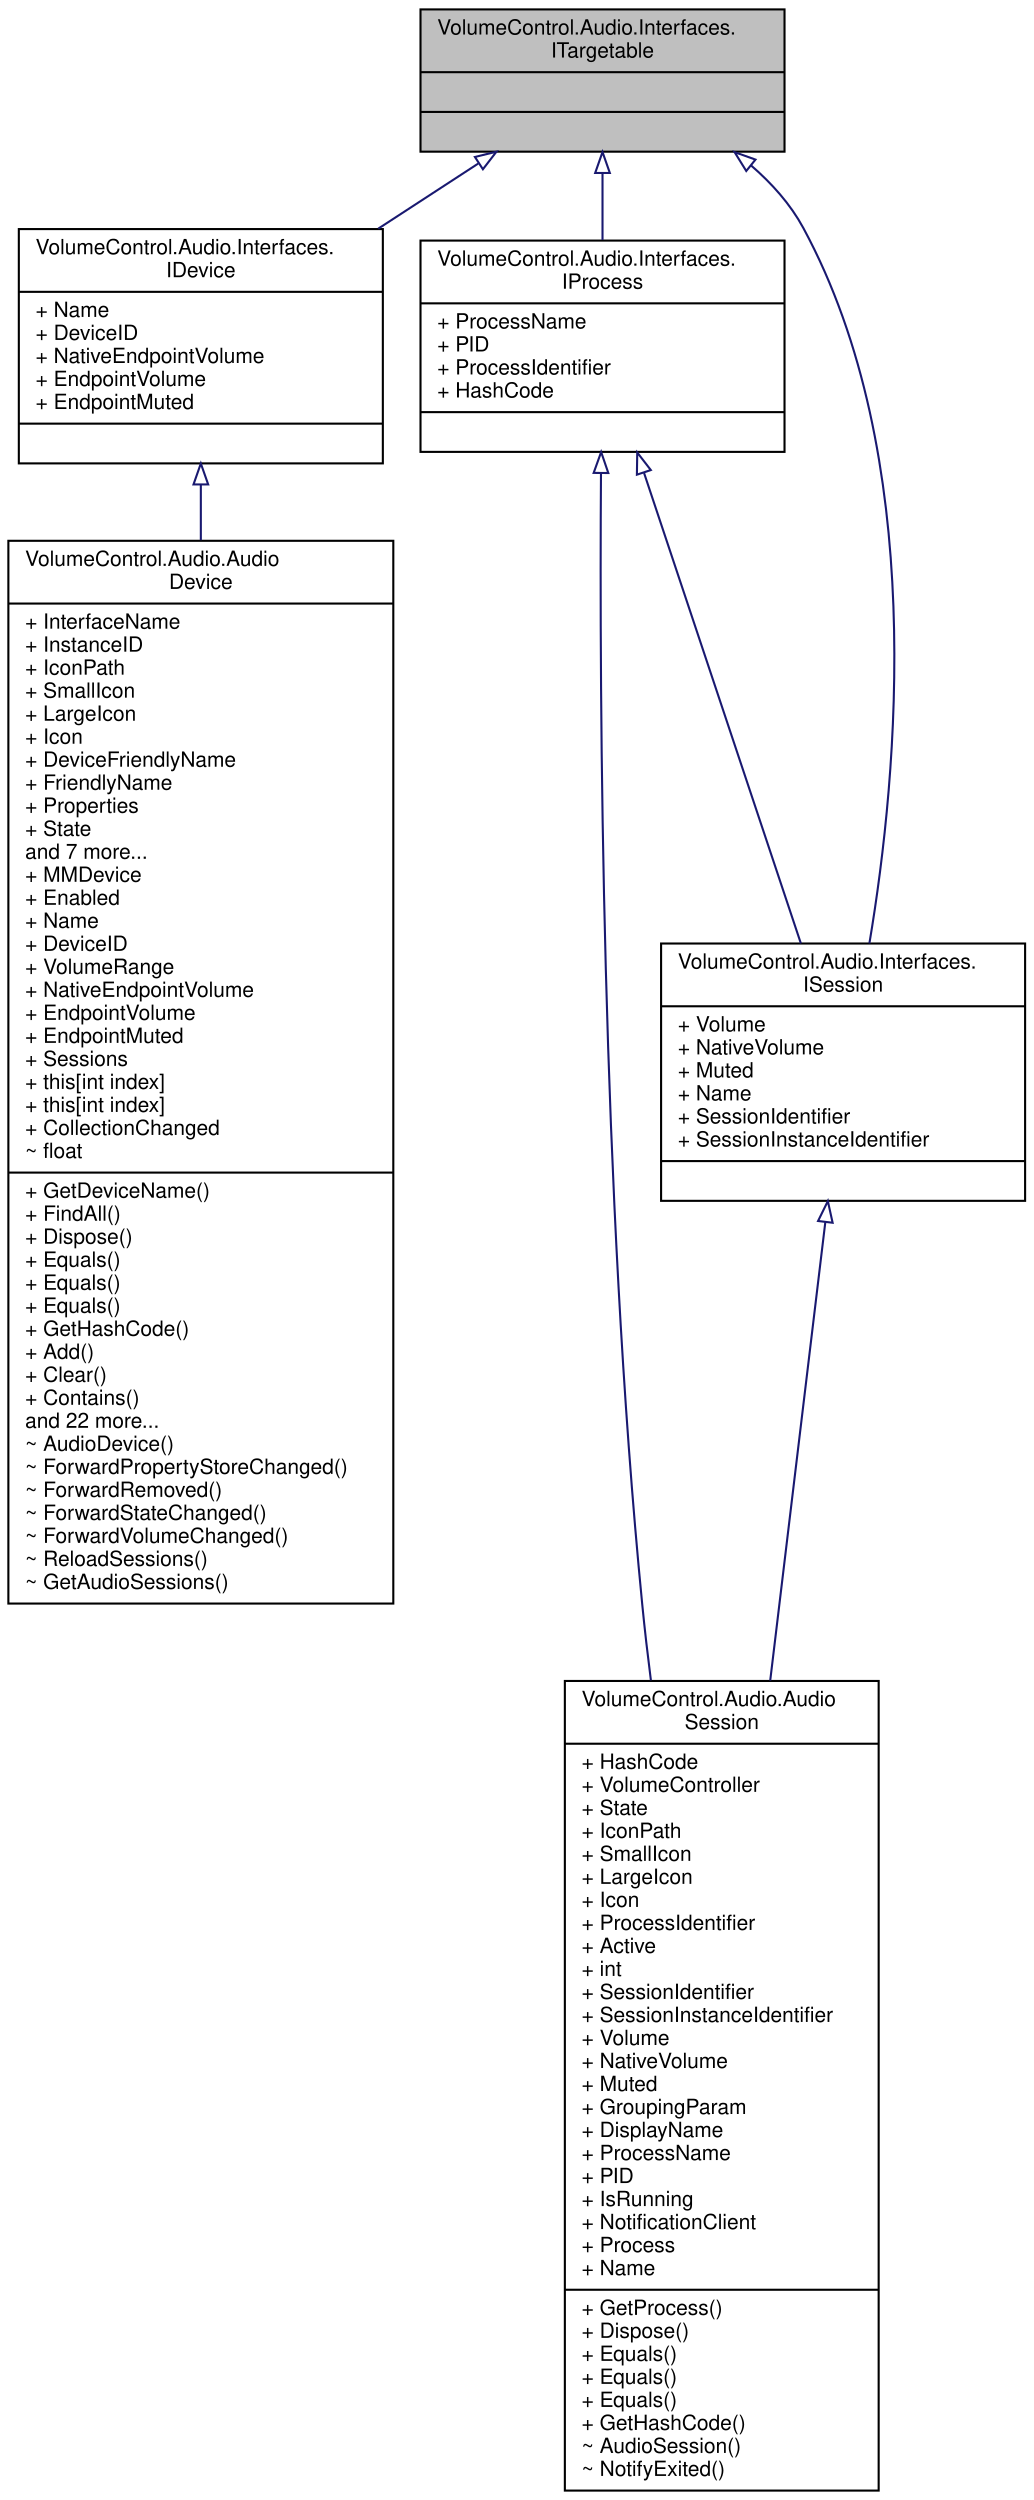
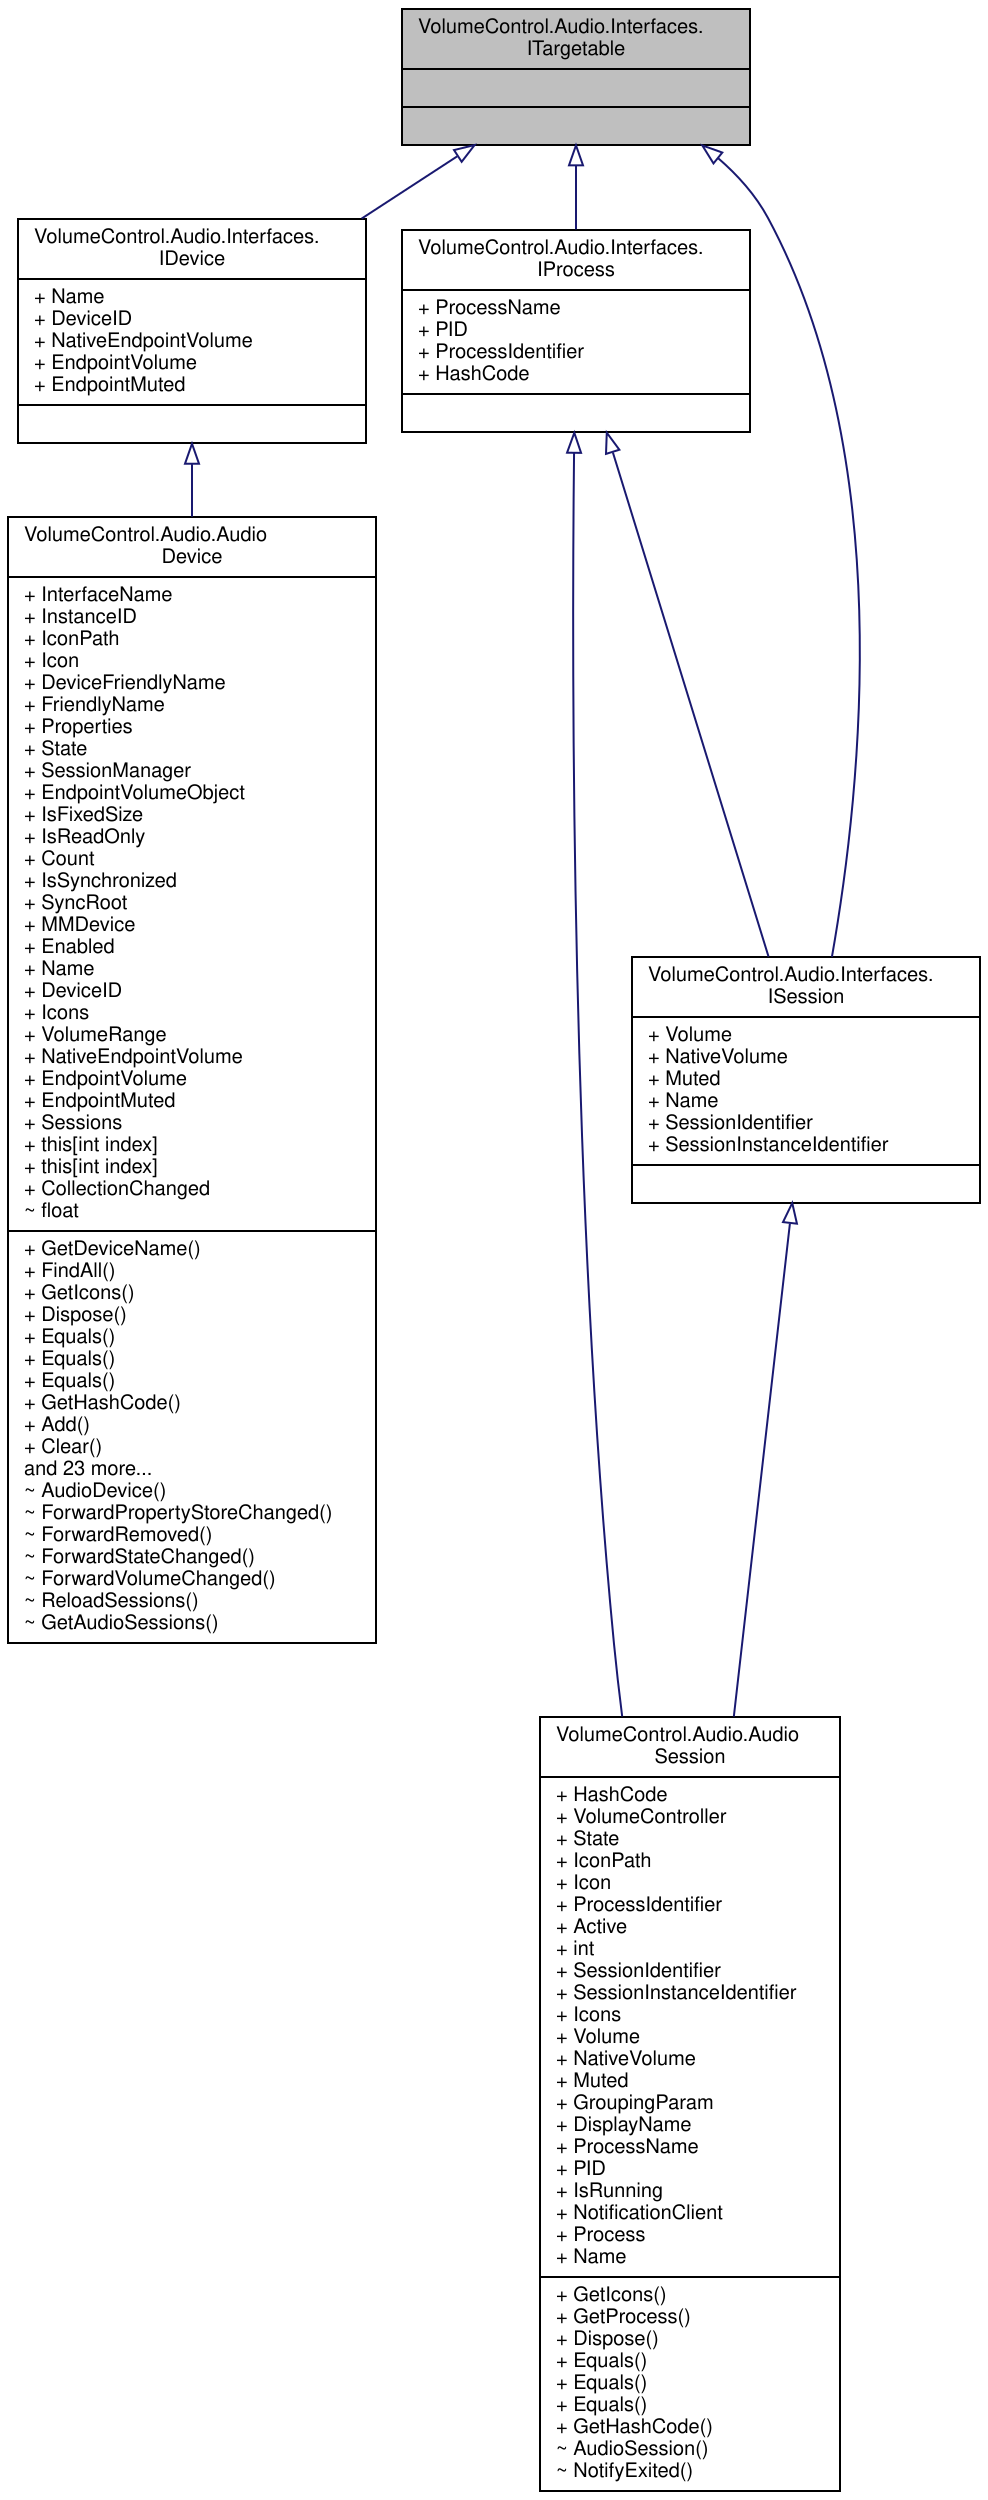
- <svg xmlns="http://www.w3.org/2000/svg" xmlns:xlink="http://www.w3.org/1999/xlink" width="494pt" height="1195pt" viewBox="0.00 0.00 494.00 1195.00">
-   <g id="graph0" class="graph" transform="scale(1 1) rotate(0) translate(4 1191)">
+ <svg xmlns="http://www.w3.org/2000/svg" xmlns:xlink="http://www.w3.org/1999/xlink" width="494pt" height="1250pt" viewBox="0.00 0.00 494.00 1250.00">
+   <g id="graph0" class="graph" transform="scale(1 1) rotate(0) translate(4 1246)">
    <g id="node1" class="node">
      <g id="a_node1">
        <a xlink:title="Base interface type for IDevice and IProcess/ISession.">
-           <polygon fill="#bfbfbf" stroke="black" points="197,-1118.5 197,-1186.5 371,-1186.5 371,-1118.5 197,-1118.5" />
-           <text text-anchor="start" x="205" y="-1174.5" font-family="Helvetica,sans-Serif" font-size="10.00">VolumeControl.Audio.Interfaces.</text>
-           <text text-anchor="middle" x="284" y="-1163.5" font-family="Helvetica,sans-Serif" font-size="10.00">ITargetable</text>
-           <polyline fill="none" stroke="black" points="197,-1156.5 371,-1156.5 " />
-           <text text-anchor="middle" x="284" y="-1144.5" font-family="Helvetica,sans-Serif" font-size="10.00"> </text>
-           <polyline fill="none" stroke="black" points="197,-1137.5 371,-1137.5 " />
-           <text text-anchor="middle" x="284" y="-1125.5" font-family="Helvetica,sans-Serif" font-size="10.00"> </text>
+           <polygon fill="#bfbfbf" stroke="black" points="197,-1173.5 197,-1241.5 371,-1241.5 371,-1173.5 197,-1173.5" />
+           <text text-anchor="start" x="205" y="-1229.5" font-family="Helvetica,sans-Serif" font-size="10.00">VolumeControl.Audio.Interfaces.</text>
+           <text text-anchor="middle" x="284" y="-1218.5" font-family="Helvetica,sans-Serif" font-size="10.00">ITargetable</text>
+           <polyline fill="none" stroke="black" points="197,-1211.5 371,-1211.5 " />
+           <text text-anchor="middle" x="284" y="-1199.5" font-family="Helvetica,sans-Serif" font-size="10.00"> </text>
+           <polyline fill="none" stroke="black" points="197,-1192.5 371,-1192.5 " />
+           <text text-anchor="middle" x="284" y="-1180.5" font-family="Helvetica,sans-Serif" font-size="10.00"> </text>
        </a>
      </g>
    </g>
    <g id="node2" class="node">
      <g id="a_node2">
        <a xlink:href="interface_volume_control_1_1_audio_1_1_interfaces_1_1_i_device.html" target="_top" xlink:title="Represents an audio device.">
-           <polygon fill="none" stroke="black" points="5,-969.5 5,-1081.5 179,-1081.5 179,-969.5 5,-969.5" />
-           <text text-anchor="start" x="13" y="-1069.5" font-family="Helvetica,sans-Serif" font-size="10.00">VolumeControl.Audio.Interfaces.</text>
-           <text text-anchor="middle" x="92" y="-1058.5" font-family="Helvetica,sans-Serif" font-size="10.00">IDevice</text>
-           <polyline fill="none" stroke="black" points="5,-1051.5 179,-1051.5 " />
-           <text text-anchor="start" x="13" y="-1039.5" font-family="Helvetica,sans-Serif" font-size="10.00">+ Name</text>
-           <text text-anchor="start" x="13" y="-1028.5" font-family="Helvetica,sans-Serif" font-size="10.00">+ DeviceID</text>
-           <text text-anchor="start" x="13" y="-1017.5" font-family="Helvetica,sans-Serif" font-size="10.00">+ NativeEndpointVolume</text>
-           <text text-anchor="start" x="13" y="-1006.5" font-family="Helvetica,sans-Serif" font-size="10.00">+ EndpointVolume</text>
-           <text text-anchor="start" x="13" y="-995.5" font-family="Helvetica,sans-Serif" font-size="10.00">+ EndpointMuted</text>
-           <polyline fill="none" stroke="black" points="5,-988.5 179,-988.5 " />
-           <text text-anchor="middle" x="92" y="-976.5" font-family="Helvetica,sans-Serif" font-size="10.00"> </text>
+           <polygon fill="none" stroke="black" points="5,-1024.5 5,-1136.5 179,-1136.5 179,-1024.5 5,-1024.5" />
+           <text text-anchor="start" x="13" y="-1124.5" font-family="Helvetica,sans-Serif" font-size="10.00">VolumeControl.Audio.Interfaces.</text>
+           <text text-anchor="middle" x="92" y="-1113.5" font-family="Helvetica,sans-Serif" font-size="10.00">IDevice</text>
+           <polyline fill="none" stroke="black" points="5,-1106.5 179,-1106.5 " />
+           <text text-anchor="start" x="13" y="-1094.5" font-family="Helvetica,sans-Serif" font-size="10.00">+ Name</text>
+           <text text-anchor="start" x="13" y="-1083.5" font-family="Helvetica,sans-Serif" font-size="10.00">+ DeviceID</text>
+           <text text-anchor="start" x="13" y="-1072.5" font-family="Helvetica,sans-Serif" font-size="10.00">+ NativeEndpointVolume</text>
+           <text text-anchor="start" x="13" y="-1061.5" font-family="Helvetica,sans-Serif" font-size="10.00">+ EndpointVolume</text>
+           <text text-anchor="start" x="13" y="-1050.5" font-family="Helvetica,sans-Serif" font-size="10.00">+ EndpointMuted</text>
+           <polyline fill="none" stroke="black" points="5,-1043.5 179,-1043.5 " />
+           <text text-anchor="middle" x="92" y="-1031.5" font-family="Helvetica,sans-Serif" font-size="10.00"> </text>
        </a>
      </g>
    </g>
    <g id="edge1" class="edge">
-       <path fill="none" stroke="midnightblue" d="M224.58,-1112.82C209.46,-1102.97 192.92,-1092.2 176.81,-1081.71" />
-       <polygon fill="none" stroke="midnightblue" points="223.01,-1115.97 233.3,-1118.49 226.83,-1110.1 223.01,-1115.97" />
+       <path fill="none" stroke="midnightblue" d="M224.58,-1167.82C209.46,-1157.97 192.92,-1147.2 176.81,-1136.71" />
+       <polygon fill="none" stroke="midnightblue" points="223.01,-1170.97 233.3,-1173.49 226.83,-1165.1 223.01,-1170.97" />
    </g>
    <g id="node4" class="node">
      <g id="a_node4">
        <a xlink:href="interface_volume_control_1_1_audio_1_1_interfaces_1_1_i_process.html" target="_top" xlink:title="Represents read-only information about a process running on the local system.">
-           <polygon fill="none" stroke="black" points="197,-975 197,-1076 371,-1076 371,-975 197,-975" />
-           <text text-anchor="start" x="205" y="-1064" font-family="Helvetica,sans-Serif" font-size="10.00">VolumeControl.Audio.Interfaces.</text>
-           <text text-anchor="middle" x="284" y="-1053" font-family="Helvetica,sans-Serif" font-size="10.00">IProcess</text>
-           <polyline fill="none" stroke="black" points="197,-1046 371,-1046 " />
-           <text text-anchor="start" x="205" y="-1034" font-family="Helvetica,sans-Serif" font-size="10.00">+ ProcessName</text>
-           <text text-anchor="start" x="205" y="-1023" font-family="Helvetica,sans-Serif" font-size="10.00">+ PID</text>
-           <text text-anchor="start" x="205" y="-1012" font-family="Helvetica,sans-Serif" font-size="10.00">+ ProcessIdentifier</text>
-           <text text-anchor="start" x="205" y="-1001" font-family="Helvetica,sans-Serif" font-size="10.00">+ HashCode</text>
-           <polyline fill="none" stroke="black" points="197,-994 371,-994 " />
-           <text text-anchor="middle" x="284" y="-982" font-family="Helvetica,sans-Serif" font-size="10.00"> </text>
+           <polygon fill="none" stroke="black" points="197,-1030 197,-1131 371,-1131 371,-1030 197,-1030" />
+           <text text-anchor="start" x="205" y="-1119" font-family="Helvetica,sans-Serif" font-size="10.00">VolumeControl.Audio.Interfaces.</text>
+           <text text-anchor="middle" x="284" y="-1108" font-family="Helvetica,sans-Serif" font-size="10.00">IProcess</text>
+           <polyline fill="none" stroke="black" points="197,-1101 371,-1101 " />
+           <text text-anchor="start" x="205" y="-1089" font-family="Helvetica,sans-Serif" font-size="10.00">+ ProcessName</text>
+           <text text-anchor="start" x="205" y="-1078" font-family="Helvetica,sans-Serif" font-size="10.00">+ PID</text>
+           <text text-anchor="start" x="205" y="-1067" font-family="Helvetica,sans-Serif" font-size="10.00">+ ProcessIdentifier</text>
+           <text text-anchor="start" x="205" y="-1056" font-family="Helvetica,sans-Serif" font-size="10.00">+ HashCode</text>
+           <polyline fill="none" stroke="black" points="197,-1049 371,-1049 " />
+           <text text-anchor="middle" x="284" y="-1037" font-family="Helvetica,sans-Serif" font-size="10.00"> </text>
        </a>
      </g>
    </g>
    <g id="edge3" class="edge">
-       <path fill="none" stroke="midnightblue" d="M284,-1108.32C284,-1098 284,-1086.9 284,-1076.31" />
-       <polygon fill="none" stroke="midnightblue" points="280.5,-1108.33 284,-1118.33 287.5,-1108.33 280.5,-1108.33" />
+       <path fill="none" stroke="midnightblue" d="M284,-1163.32C284,-1153 284,-1141.9 284,-1131.31" />
+       <polygon fill="none" stroke="midnightblue" points="280.5,-1163.33 284,-1173.33 287.5,-1163.33 280.5,-1163.33" />
    </g>
    <g id="node6" class="node">
      <g id="a_node6">
        <a xlink:href="interface_volume_control_1_1_audio_1_1_interfaces_1_1_i_session.html" target="_top" xlink:title="Represents an audio session.">
-           <polygon fill="none" stroke="black" points="312,-617 312,-740 486,-740 486,-617 312,-617" />
-           <text text-anchor="start" x="320" y="-728" font-family="Helvetica,sans-Serif" font-size="10.00">VolumeControl.Audio.Interfaces.</text>
-           <text text-anchor="middle" x="399" y="-717" font-family="Helvetica,sans-Serif" font-size="10.00">ISession</text>
-           <polyline fill="none" stroke="black" points="312,-710 486,-710 " />
-           <text text-anchor="start" x="320" y="-698" font-family="Helvetica,sans-Serif" font-size="10.00">+ Volume</text>
-           <text text-anchor="start" x="320" y="-687" font-family="Helvetica,sans-Serif" font-size="10.00">+ NativeVolume</text>
-           <text text-anchor="start" x="320" y="-676" font-family="Helvetica,sans-Serif" font-size="10.00">+ Muted</text>
-           <text text-anchor="start" x="320" y="-665" font-family="Helvetica,sans-Serif" font-size="10.00">+ Name</text>
-           <text text-anchor="start" x="320" y="-654" font-family="Helvetica,sans-Serif" font-size="10.00">+ SessionIdentifier</text>
-           <text text-anchor="start" x="320" y="-643" font-family="Helvetica,sans-Serif" font-size="10.00">+ SessionInstanceIdentifier</text>
-           <polyline fill="none" stroke="black" points="312,-636 486,-636 " />
-           <text text-anchor="middle" x="399" y="-624" font-family="Helvetica,sans-Serif" font-size="10.00"> </text>
+           <polygon fill="none" stroke="black" points="312,-644.5 312,-767.5 486,-767.5 486,-644.5 312,-644.5" />
+           <text text-anchor="start" x="320" y="-755.5" font-family="Helvetica,sans-Serif" font-size="10.00">VolumeControl.Audio.Interfaces.</text>
+           <text text-anchor="middle" x="399" y="-744.5" font-family="Helvetica,sans-Serif" font-size="10.00">ISession</text>
+           <polyline fill="none" stroke="black" points="312,-737.5 486,-737.5 " />
+           <text text-anchor="start" x="320" y="-725.5" font-family="Helvetica,sans-Serif" font-size="10.00">+ Volume</text>
+           <text text-anchor="start" x="320" y="-714.5" font-family="Helvetica,sans-Serif" font-size="10.00">+ NativeVolume</text>
+           <text text-anchor="start" x="320" y="-703.5" font-family="Helvetica,sans-Serif" font-size="10.00">+ Muted</text>
+           <text text-anchor="start" x="320" y="-692.5" font-family="Helvetica,sans-Serif" font-size="10.00">+ Name</text>
+           <text text-anchor="start" x="320" y="-681.5" font-family="Helvetica,sans-Serif" font-size="10.00">+ SessionIdentifier</text>
+           <text text-anchor="start" x="320" y="-670.5" font-family="Helvetica,sans-Serif" font-size="10.00">+ SessionInstanceIdentifier</text>
+           <polyline fill="none" stroke="black" points="312,-663.5 486,-663.5 " />
+           <text text-anchor="middle" x="399" y="-651.5" font-family="Helvetica,sans-Serif" font-size="10.00"> </text>
        </a>
      </g>
    </g>
    <g id="edge7" class="edge">
-       <path fill="none" stroke="midnightblue" d="M354.93,-1111.98C364.9,-1103.39 373.84,-1093.39 380,-1082 438.81,-973.23 425.47,-822.79 411.57,-740.07" />
-       <polygon fill="none" stroke="midnightblue" points="352.71,-1109.27 347.13,-1118.28 357.11,-1114.72 352.71,-1109.27" />
+       <path fill="none" stroke="midnightblue" d="M354.96,-1167C364.93,-1158.4 373.86,-1148.4 380,-1137 443.62,-1018.91 427.36,-855.02 411.97,-767.61" />
+       <polygon fill="none" stroke="midnightblue" points="352.74,-1164.29 347.16,-1173.29 357.14,-1169.73 352.74,-1164.29" />
    </g>
    <g id="node3" class="node">
      <g id="a_node3">
        <a xlink:href="class_volume_control_1_1_audio_1_1_audio_device.html" target="_top" xlink:title="Represents an audio device endpoint. Note that this object cannot be constructed externally....">
-           <polygon fill="none" stroke="black" points="0,-424.5 0,-932.5 184,-932.5 184,-424.5 0,-424.5" />
-           <text text-anchor="start" x="8" y="-920.5" font-family="Helvetica,sans-Serif" font-size="10.00">VolumeControl.Audio.Audio</text>
-           <text text-anchor="middle" x="92" y="-909.5" font-family="Helvetica,sans-Serif" font-size="10.00">Device</text>
-           <polyline fill="none" stroke="black" points="0,-902.5 184,-902.5 " />
-           <text text-anchor="start" x="8" y="-890.5" font-family="Helvetica,sans-Serif" font-size="10.00">+ InterfaceName</text>
-           <text text-anchor="start" x="8" y="-879.5" font-family="Helvetica,sans-Serif" font-size="10.00">+ InstanceID</text>
-           <text text-anchor="start" x="8" y="-868.5" font-family="Helvetica,sans-Serif" font-size="10.00">+ IconPath</text>
-           <text text-anchor="start" x="8" y="-857.5" font-family="Helvetica,sans-Serif" font-size="10.00">+ SmallIcon</text>
-           <text text-anchor="start" x="8" y="-846.5" font-family="Helvetica,sans-Serif" font-size="10.00">+ LargeIcon</text>
-           <text text-anchor="start" x="8" y="-835.5" font-family="Helvetica,sans-Serif" font-size="10.00">+ Icon</text>
-           <text text-anchor="start" x="8" y="-824.5" font-family="Helvetica,sans-Serif" font-size="10.00">+ DeviceFriendlyName</text>
-           <text text-anchor="start" x="8" y="-813.5" font-family="Helvetica,sans-Serif" font-size="10.00">+ FriendlyName</text>
-           <text text-anchor="start" x="8" y="-802.5" font-family="Helvetica,sans-Serif" font-size="10.00">+ Properties</text>
-           <text text-anchor="start" x="8" y="-791.5" font-family="Helvetica,sans-Serif" font-size="10.00">+ State</text>
-           <text text-anchor="start" x="8" y="-780.5" font-family="Helvetica,sans-Serif" font-size="10.00">and 7 more...</text>
-           <text text-anchor="start" x="8" y="-769.5" font-family="Helvetica,sans-Serif" font-size="10.00">+ MMDevice</text>
-           <text text-anchor="start" x="8" y="-758.5" font-family="Helvetica,sans-Serif" font-size="10.00">+ Enabled</text>
-           <text text-anchor="start" x="8" y="-747.5" font-family="Helvetica,sans-Serif" font-size="10.00">+ Name</text>
-           <text text-anchor="start" x="8" y="-736.5" font-family="Helvetica,sans-Serif" font-size="10.00">+ DeviceID</text>
+           <polygon fill="none" stroke="black" points="0,-424.5 0,-987.5 184,-987.5 184,-424.5 0,-424.5" />
+           <text text-anchor="start" x="8" y="-975.5" font-family="Helvetica,sans-Serif" font-size="10.00">VolumeControl.Audio.Audio</text>
+           <text text-anchor="middle" x="92" y="-964.5" font-family="Helvetica,sans-Serif" font-size="10.00">Device</text>
+           <polyline fill="none" stroke="black" points="0,-957.5 184,-957.5 " />
+           <text text-anchor="start" x="8" y="-945.5" font-family="Helvetica,sans-Serif" font-size="10.00">+ InterfaceName</text>
+           <text text-anchor="start" x="8" y="-934.5" font-family="Helvetica,sans-Serif" font-size="10.00">+ InstanceID</text>
+           <text text-anchor="start" x="8" y="-923.5" font-family="Helvetica,sans-Serif" font-size="10.00">+ IconPath</text>
+           <text text-anchor="start" x="8" y="-912.5" font-family="Helvetica,sans-Serif" font-size="10.00">+ Icon</text>
+           <text text-anchor="start" x="8" y="-901.5" font-family="Helvetica,sans-Serif" font-size="10.00">+ DeviceFriendlyName</text>
+           <text text-anchor="start" x="8" y="-890.5" font-family="Helvetica,sans-Serif" font-size="10.00">+ FriendlyName</text>
+           <text text-anchor="start" x="8" y="-879.5" font-family="Helvetica,sans-Serif" font-size="10.00">+ Properties</text>
+           <text text-anchor="start" x="8" y="-868.5" font-family="Helvetica,sans-Serif" font-size="10.00">+ State</text>
+           <text text-anchor="start" x="8" y="-857.5" font-family="Helvetica,sans-Serif" font-size="10.00">+ SessionManager</text>
+           <text text-anchor="start" x="8" y="-846.5" font-family="Helvetica,sans-Serif" font-size="10.00">+ EndpointVolumeObject</text>
+           <text text-anchor="start" x="8" y="-835.5" font-family="Helvetica,sans-Serif" font-size="10.00">+ IsFixedSize</text>
+           <text text-anchor="start" x="8" y="-824.5" font-family="Helvetica,sans-Serif" font-size="10.00">+ IsReadOnly</text>
+           <text text-anchor="start" x="8" y="-813.5" font-family="Helvetica,sans-Serif" font-size="10.00">+ Count</text>
+           <text text-anchor="start" x="8" y="-802.5" font-family="Helvetica,sans-Serif" font-size="10.00">+ IsSynchronized</text>
+           <text text-anchor="start" x="8" y="-791.5" font-family="Helvetica,sans-Serif" font-size="10.00">+ SyncRoot</text>
+           <text text-anchor="start" x="8" y="-780.5" font-family="Helvetica,sans-Serif" font-size="10.00">+ MMDevice</text>
+           <text text-anchor="start" x="8" y="-769.5" font-family="Helvetica,sans-Serif" font-size="10.00">+ Enabled</text>
+           <text text-anchor="start" x="8" y="-758.5" font-family="Helvetica,sans-Serif" font-size="10.00">+ Name</text>
+           <text text-anchor="start" x="8" y="-747.5" font-family="Helvetica,sans-Serif" font-size="10.00">+ DeviceID</text>
+           <text text-anchor="start" x="8" y="-736.5" font-family="Helvetica,sans-Serif" font-size="10.00">+ Icons</text>
          <text text-anchor="start" x="8" y="-725.5" font-family="Helvetica,sans-Serif" font-size="10.00">+ VolumeRange</text>
          <text text-anchor="start" x="8" y="-714.5" font-family="Helvetica,sans-Serif" font-size="10.00">+ NativeEndpointVolume</text>
          <text text-anchor="start" x="8" y="-703.5" font-family="Helvetica,sans-Serif" font-size="10.00">+ EndpointVolume</text>
          <text text-anchor="start" x="8" y="-692.5" font-family="Helvetica,sans-Serif" font-size="10.00">+ EndpointMuted</text>
          <text text-anchor="start" x="8" y="-681.5" font-family="Helvetica,sans-Serif" font-size="10.00">+ Sessions</text>
          <text text-anchor="start" x="8" y="-670.5" font-family="Helvetica,sans-Serif" font-size="10.00">+ this[int index]</text>
          <text text-anchor="start" x="8" y="-659.5" font-family="Helvetica,sans-Serif" font-size="10.00">+ this[int index]</text>
          <text text-anchor="start" x="8" y="-648.5" font-family="Helvetica,sans-Serif" font-size="10.00">+ CollectionChanged</text>
          <text text-anchor="start" x="8" y="-637.5" font-family="Helvetica,sans-Serif" font-size="10.00">~ float</text>
          <polyline fill="none" stroke="black" points="0,-630.5 184,-630.5 " />
          <text text-anchor="start" x="8" y="-618.5" font-family="Helvetica,sans-Serif" font-size="10.00">+ GetDeviceName()</text>
          <text text-anchor="start" x="8" y="-607.5" font-family="Helvetica,sans-Serif" font-size="10.00">+ FindAll()</text>
-           <text text-anchor="start" x="8" y="-596.5" font-family="Helvetica,sans-Serif" font-size="10.00">+ Dispose()</text>
-           <text text-anchor="start" x="8" y="-585.5" font-family="Helvetica,sans-Serif" font-size="10.00">+ Equals()</text>
+           <text text-anchor="start" x="8" y="-596.5" font-family="Helvetica,sans-Serif" font-size="10.00">+ GetIcons()</text>
+           <text text-anchor="start" x="8" y="-585.5" font-family="Helvetica,sans-Serif" font-size="10.00">+ Dispose()</text>
          <text text-anchor="start" x="8" y="-574.5" font-family="Helvetica,sans-Serif" font-size="10.00">+ Equals()</text>
          <text text-anchor="start" x="8" y="-563.5" font-family="Helvetica,sans-Serif" font-size="10.00">+ Equals()</text>
-           <text text-anchor="start" x="8" y="-552.5" font-family="Helvetica,sans-Serif" font-size="10.00">+ GetHashCode()</text>
-           <text text-anchor="start" x="8" y="-541.5" font-family="Helvetica,sans-Serif" font-size="10.00">+ Add()</text>
-           <text text-anchor="start" x="8" y="-530.5" font-family="Helvetica,sans-Serif" font-size="10.00">+ Clear()</text>
-           <text text-anchor="start" x="8" y="-519.5" font-family="Helvetica,sans-Serif" font-size="10.00">+ Contains()</text>
-           <text text-anchor="start" x="8" y="-508.5" font-family="Helvetica,sans-Serif" font-size="10.00">and 22 more...</text>
+           <text text-anchor="start" x="8" y="-552.5" font-family="Helvetica,sans-Serif" font-size="10.00">+ Equals()</text>
+           <text text-anchor="start" x="8" y="-541.5" font-family="Helvetica,sans-Serif" font-size="10.00">+ GetHashCode()</text>
+           <text text-anchor="start" x="8" y="-530.5" font-family="Helvetica,sans-Serif" font-size="10.00">+ Add()</text>
+           <text text-anchor="start" x="8" y="-519.5" font-family="Helvetica,sans-Serif" font-size="10.00">+ Clear()</text>
+           <text text-anchor="start" x="8" y="-508.5" font-family="Helvetica,sans-Serif" font-size="10.00">and 23 more...</text>
          <text text-anchor="start" x="8" y="-497.5" font-family="Helvetica,sans-Serif" font-size="10.00">~ AudioDevice()</text>
          <text text-anchor="start" x="8" y="-486.5" font-family="Helvetica,sans-Serif" font-size="10.00">~ ForwardPropertyStoreChanged()</text>
          <text text-anchor="start" x="8" y="-475.5" font-family="Helvetica,sans-Serif" font-size="10.00">~ ForwardRemoved()</text>
          <text text-anchor="start" x="8" y="-464.5" font-family="Helvetica,sans-Serif" font-size="10.00">~ ForwardStateChanged()</text>
          <text text-anchor="start" x="8" y="-453.5" font-family="Helvetica,sans-Serif" font-size="10.00">~ ForwardVolumeChanged()</text>
          <text text-anchor="start" x="8" y="-442.5" font-family="Helvetica,sans-Serif" font-size="10.00">~ ReloadSessions()</text>
          <text text-anchor="start" x="8" y="-431.5" font-family="Helvetica,sans-Serif" font-size="10.00">~ GetAudioSessions()</text>
        </a>
      </g>
    </g>
    <g id="edge2" class="edge">
-       <path fill="none" stroke="midnightblue" d="M92,-959.22C92,-950.91 92,-942.04 92,-932.77" />
-       <polygon fill="none" stroke="midnightblue" points="88.5,-959.45 92,-969.45 95.5,-959.45 88.5,-959.45" />
+       <path fill="none" stroke="midnightblue" d="M92,-1013.98C92,-1005.72 92,-996.9 92,-987.66" />
+       <polygon fill="none" stroke="midnightblue" points="88.5,-1014.14 92,-1024.14 95.5,-1014.14 88.5,-1014.14" />
    </g>
    <g id="node5" class="node">
      <g id="a_node5">
        <a xlink:href="class_volume_control_1_1_audio_1_1_audio_session.html" target="_top" xlink:title="Represents an audio session playing on the system.">
          <polygon fill="none" stroke="black" points="266,-0.5 266,-387.5 416,-387.5 416,-0.5 266,-0.5" />
          <text text-anchor="start" x="274" y="-375.5" font-family="Helvetica,sans-Serif" font-size="10.00">VolumeControl.Audio.Audio</text>
          <text text-anchor="middle" x="341" y="-364.5" font-family="Helvetica,sans-Serif" font-size="10.00">Session</text>
          <polyline fill="none" stroke="black" points="266,-357.5 416,-357.5 " />
          <text text-anchor="start" x="274" y="-345.5" font-family="Helvetica,sans-Serif" font-size="10.00">+ HashCode</text>
          <text text-anchor="start" x="274" y="-334.5" font-family="Helvetica,sans-Serif" font-size="10.00">+ VolumeController</text>
          <text text-anchor="start" x="274" y="-323.5" font-family="Helvetica,sans-Serif" font-size="10.00">+ State</text>
          <text text-anchor="start" x="274" y="-312.5" font-family="Helvetica,sans-Serif" font-size="10.00">+ IconPath</text>
-           <text text-anchor="start" x="274" y="-301.5" font-family="Helvetica,sans-Serif" font-size="10.00">+ SmallIcon</text>
-           <text text-anchor="start" x="274" y="-290.5" font-family="Helvetica,sans-Serif" font-size="10.00">+ LargeIcon</text>
-           <text text-anchor="start" x="274" y="-279.5" font-family="Helvetica,sans-Serif" font-size="10.00">+ Icon</text>
-           <text text-anchor="start" x="274" y="-268.5" font-family="Helvetica,sans-Serif" font-size="10.00">+ ProcessIdentifier</text>
-           <text text-anchor="start" x="274" y="-257.5" font-family="Helvetica,sans-Serif" font-size="10.00">+ Active</text>
-           <text text-anchor="start" x="274" y="-246.5" font-family="Helvetica,sans-Serif" font-size="10.00">+ int</text>
-           <text text-anchor="start" x="274" y="-235.5" font-family="Helvetica,sans-Serif" font-size="10.00">+ SessionIdentifier</text>
-           <text text-anchor="start" x="274" y="-224.5" font-family="Helvetica,sans-Serif" font-size="10.00">+ SessionInstanceIdentifier</text>
-           <text text-anchor="start" x="274" y="-213.5" font-family="Helvetica,sans-Serif" font-size="10.00">+ Volume</text>
-           <text text-anchor="start" x="274" y="-202.5" font-family="Helvetica,sans-Serif" font-size="10.00">+ NativeVolume</text>
-           <text text-anchor="start" x="274" y="-191.5" font-family="Helvetica,sans-Serif" font-size="10.00">+ Muted</text>
-           <text text-anchor="start" x="274" y="-180.5" font-family="Helvetica,sans-Serif" font-size="10.00">+ GroupingParam</text>
-           <text text-anchor="start" x="274" y="-169.5" font-family="Helvetica,sans-Serif" font-size="10.00">+ DisplayName</text>
-           <text text-anchor="start" x="274" y="-158.5" font-family="Helvetica,sans-Serif" font-size="10.00">+ ProcessName</text>
-           <text text-anchor="start" x="274" y="-147.5" font-family="Helvetica,sans-Serif" font-size="10.00">+ PID</text>
-           <text text-anchor="start" x="274" y="-136.5" font-family="Helvetica,sans-Serif" font-size="10.00">+ IsRunning</text>
-           <text text-anchor="start" x="274" y="-125.5" font-family="Helvetica,sans-Serif" font-size="10.00">+ NotificationClient</text>
-           <text text-anchor="start" x="274" y="-114.5" font-family="Helvetica,sans-Serif" font-size="10.00">+ Process</text>
-           <text text-anchor="start" x="274" y="-103.5" font-family="Helvetica,sans-Serif" font-size="10.00">+ Name</text>
-           <polyline fill="none" stroke="black" points="266,-96.5 416,-96.5 " />
+           <text text-anchor="start" x="274" y="-301.5" font-family="Helvetica,sans-Serif" font-size="10.00">+ Icon</text>
+           <text text-anchor="start" x="274" y="-290.5" font-family="Helvetica,sans-Serif" font-size="10.00">+ ProcessIdentifier</text>
+           <text text-anchor="start" x="274" y="-279.5" font-family="Helvetica,sans-Serif" font-size="10.00">+ Active</text>
+           <text text-anchor="start" x="274" y="-268.5" font-family="Helvetica,sans-Serif" font-size="10.00">+ int</text>
+           <text text-anchor="start" x="274" y="-257.5" font-family="Helvetica,sans-Serif" font-size="10.00">+ SessionIdentifier</text>
+           <text text-anchor="start" x="274" y="-246.5" font-family="Helvetica,sans-Serif" font-size="10.00">+ SessionInstanceIdentifier</text>
+           <text text-anchor="start" x="274" y="-235.5" font-family="Helvetica,sans-Serif" font-size="10.00">+ Icons</text>
+           <text text-anchor="start" x="274" y="-224.5" font-family="Helvetica,sans-Serif" font-size="10.00">+ Volume</text>
+           <text text-anchor="start" x="274" y="-213.5" font-family="Helvetica,sans-Serif" font-size="10.00">+ NativeVolume</text>
+           <text text-anchor="start" x="274" y="-202.5" font-family="Helvetica,sans-Serif" font-size="10.00">+ Muted</text>
+           <text text-anchor="start" x="274" y="-191.5" font-family="Helvetica,sans-Serif" font-size="10.00">+ GroupingParam</text>
+           <text text-anchor="start" x="274" y="-180.5" font-family="Helvetica,sans-Serif" font-size="10.00">+ DisplayName</text>
+           <text text-anchor="start" x="274" y="-169.5" font-family="Helvetica,sans-Serif" font-size="10.00">+ ProcessName</text>
+           <text text-anchor="start" x="274" y="-158.5" font-family="Helvetica,sans-Serif" font-size="10.00">+ PID</text>
+           <text text-anchor="start" x="274" y="-147.5" font-family="Helvetica,sans-Serif" font-size="10.00">+ IsRunning</text>
+           <text text-anchor="start" x="274" y="-136.5" font-family="Helvetica,sans-Serif" font-size="10.00">+ NotificationClient</text>
+           <text text-anchor="start" x="274" y="-125.5" font-family="Helvetica,sans-Serif" font-size="10.00">+ Process</text>
+           <text text-anchor="start" x="274" y="-114.5" font-family="Helvetica,sans-Serif" font-size="10.00">+ Name</text>
+           <polyline fill="none" stroke="black" points="266,-107.5 416,-107.5 " />
+           <text text-anchor="start" x="274" y="-95.5" font-family="Helvetica,sans-Serif" font-size="10.00">+ GetIcons()</text>
          <text text-anchor="start" x="274" y="-84.5" font-family="Helvetica,sans-Serif" font-size="10.00">+ GetProcess()</text>
          <text text-anchor="start" x="274" y="-73.5" font-family="Helvetica,sans-Serif" font-size="10.00">+ Dispose()</text>
          <text text-anchor="start" x="274" y="-62.5" font-family="Helvetica,sans-Serif" font-size="10.00">+ Equals()</text>
          <text text-anchor="start" x="274" y="-51.5" font-family="Helvetica,sans-Serif" font-size="10.00">+ Equals()</text>
          <text text-anchor="start" x="274" y="-40.5" font-family="Helvetica,sans-Serif" font-size="10.00">+ Equals()</text>
          <text text-anchor="start" x="274" y="-29.5" font-family="Helvetica,sans-Serif" font-size="10.00">+ GetHashCode()</text>
          <text text-anchor="start" x="274" y="-18.5" font-family="Helvetica,sans-Serif" font-size="10.00">~ AudioSession()</text>
          <text text-anchor="start" x="274" y="-7.5" font-family="Helvetica,sans-Serif" font-size="10.00">~ NotifyExited()</text>
        </a>
      </g>
    </g>
    <g id="edge4" class="edge">
-       <path fill="none" stroke="midnightblue" d="M283.27,-964.87C282.53,-856.77 283.59,-621.35 303,-424 304.16,-412.17 305.56,-400.02 307.13,-387.79" />
-       <polygon fill="none" stroke="midnightblue" points="279.77,-964.95 283.35,-974.93 286.77,-964.9 279.77,-964.95" />
+       <path fill="none" stroke="midnightblue" d="M283.03,-1019.55C281.76,-904.02 281.79,-642.62 303,-424 304.15,-412.17 305.54,-400.02 307.09,-387.79" />
+       <polygon fill="none" stroke="midnightblue" points="279.53,-1019.65 283.15,-1029.61 286.53,-1019.56 279.53,-1019.65" />
    </g>
    <g id="edge5" class="edge">
-       <path fill="none" stroke="midnightblue" d="M303.86,-964.92C324.83,-902 357.73,-803.31 378.82,-740.03" />
-       <polygon fill="none" stroke="midnightblue" points="300.44,-964.11 300.6,-974.7 307.08,-966.32 300.44,-964.11" />
+       <path fill="none" stroke="midnightblue" d="M302.44,-1019.77C323.8,-950.59 358.79,-837.24 380.27,-767.67" />
+       <polygon fill="none" stroke="midnightblue" points="299,-1019.06 299.39,-1029.65 305.68,-1021.13 299,-1019.06" />
    </g>
    <g id="edge6" class="edge">
-       <path fill="none" stroke="midnightblue" d="M390.5,-606.79C383.57,-549.16 373.45,-464.95 364.16,-387.68" />
-       <polygon fill="none" stroke="midnightblue" points="387.04,-607.37 391.71,-616.88 393.99,-606.53 387.04,-607.37" />
+       <path fill="none" stroke="midnightblue" d="M390.95,-634.18C383.71,-570.53 372.74,-474.07 362.92,-387.74" />
+       <polygon fill="none" stroke="midnightblue" points="387.51,-634.95 392.12,-644.49 394.47,-634.16 387.51,-634.95" />
    </g>
  </g>
</svg>
